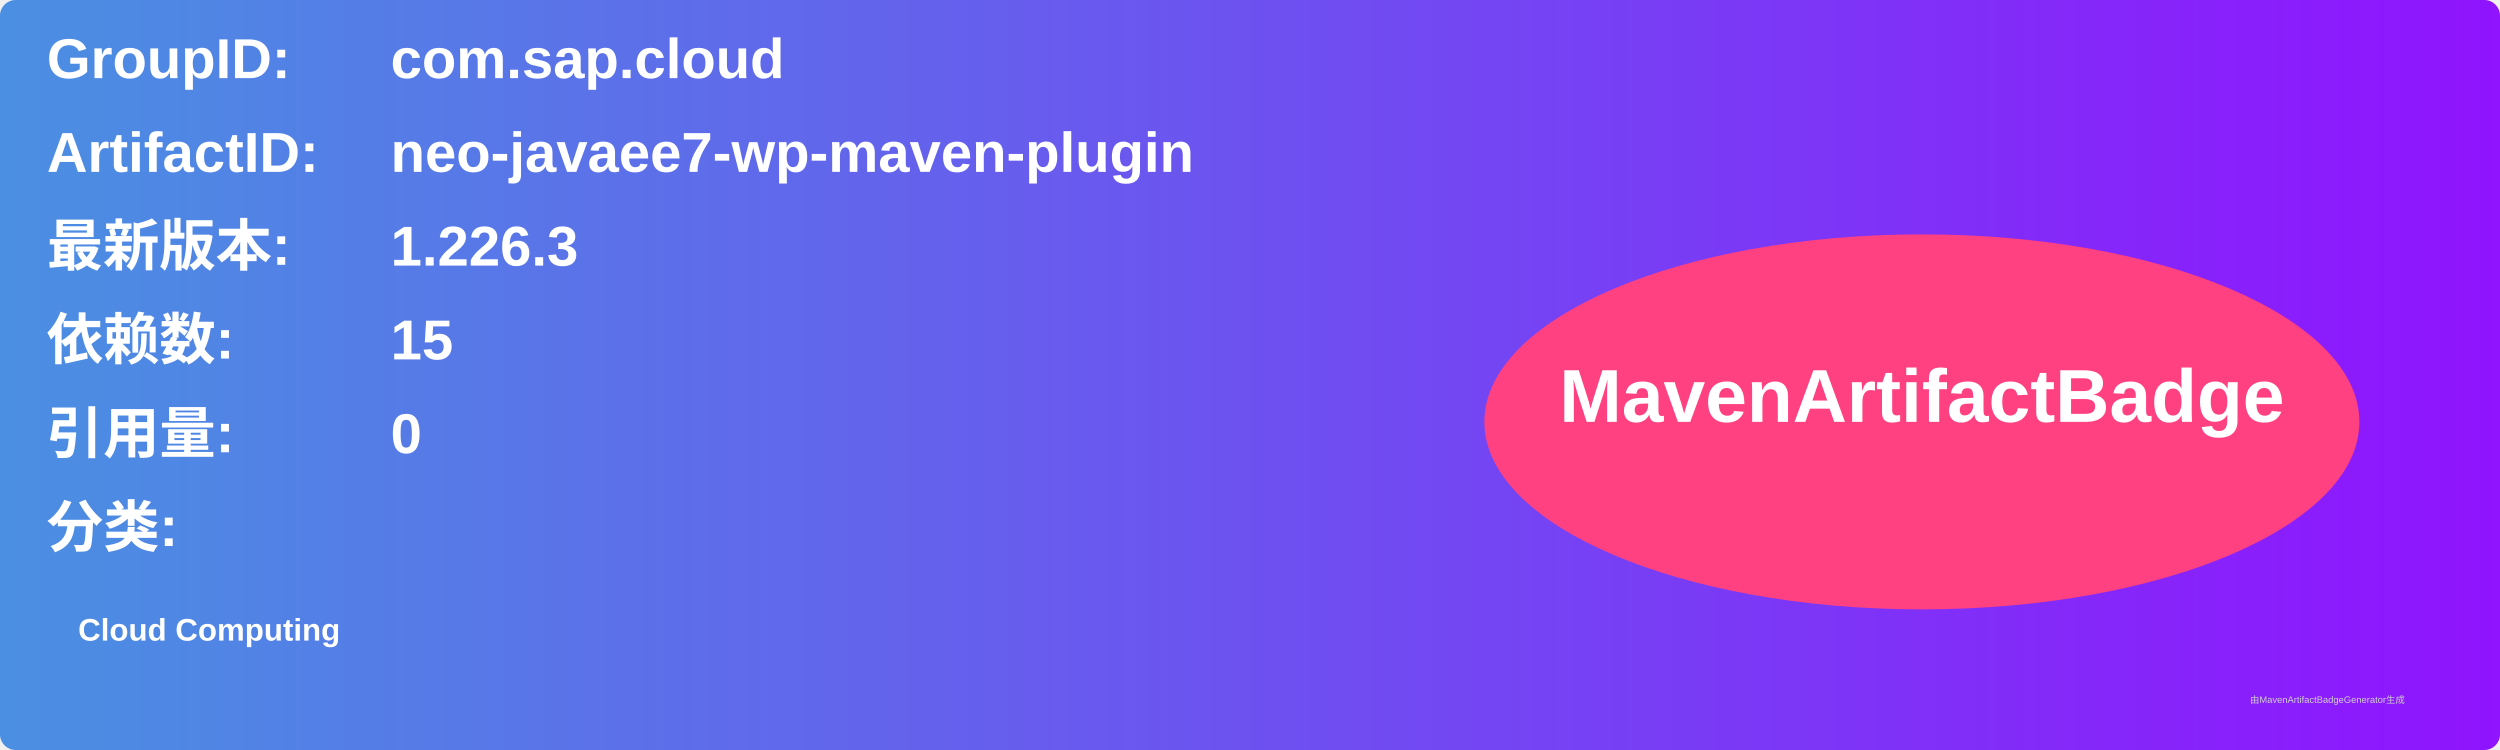
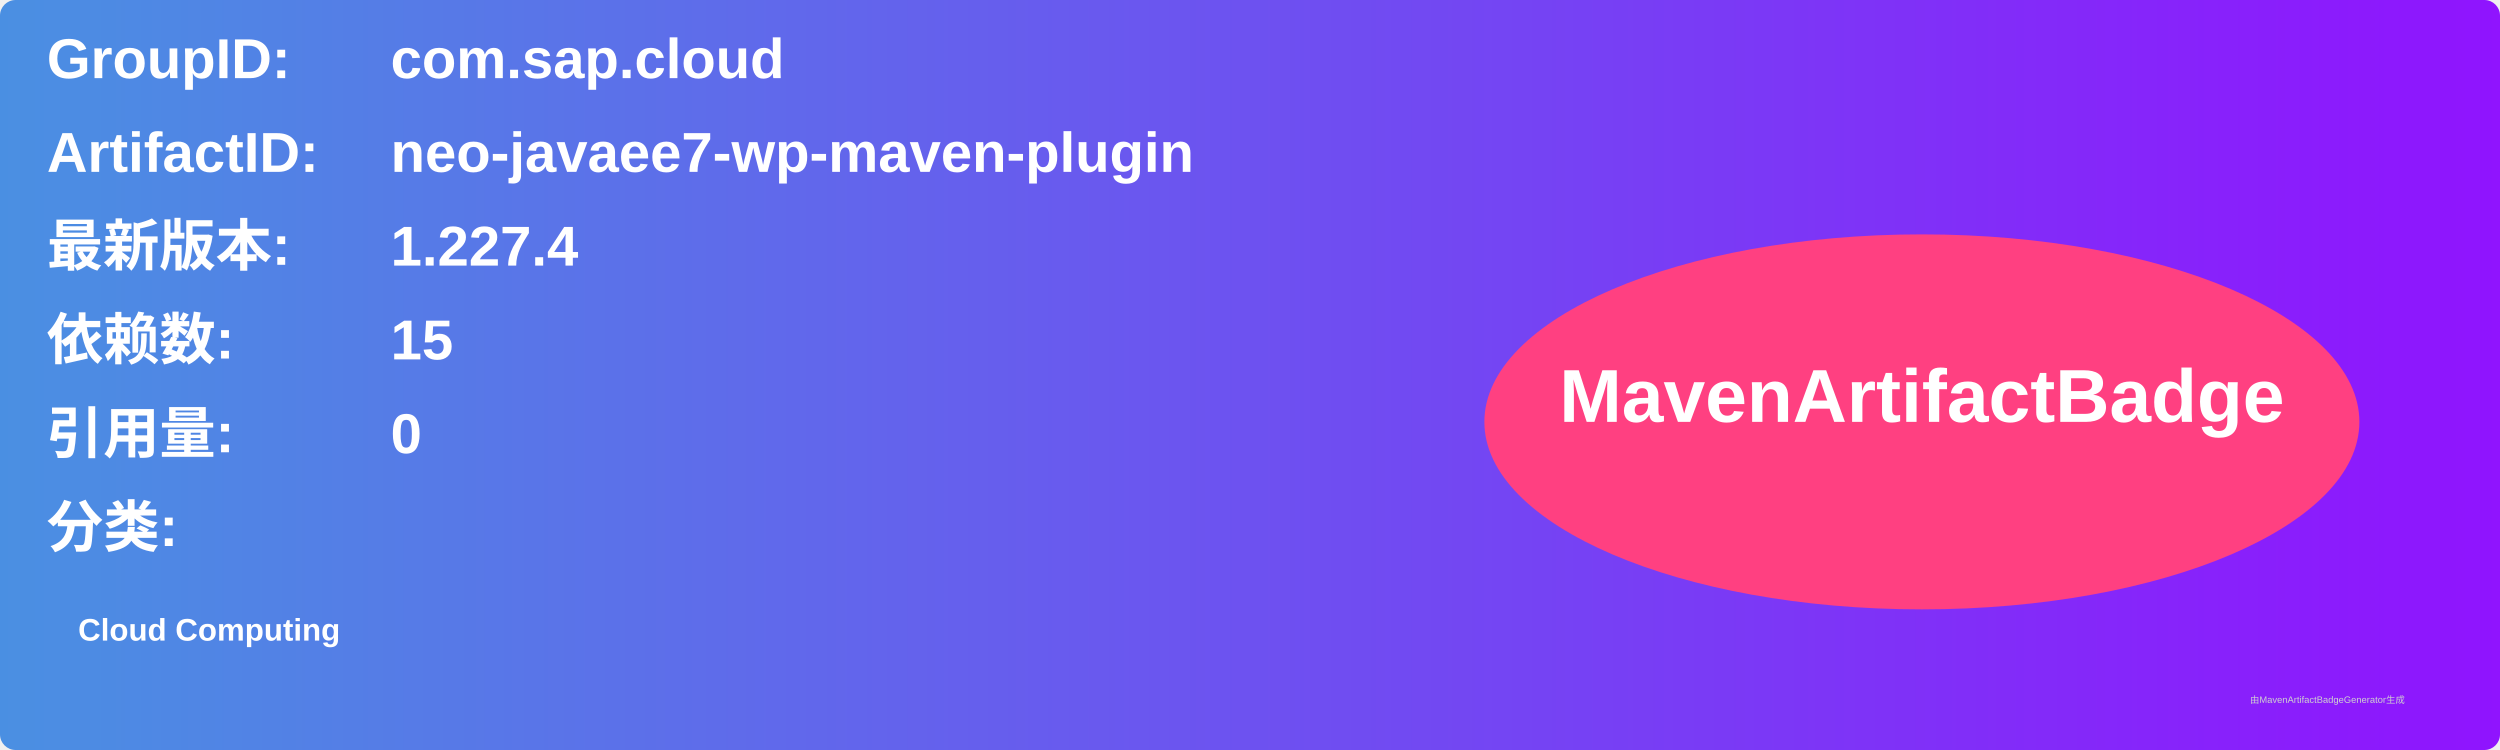
<svg xmlns="http://www.w3.org/2000/svg" width="800" height="240" viewBox="0 0 800 240">
  <linearGradient id="grad" x1="0%" y1="0%" x2="100%" y2="0%">
    <stop offset="0%" stop-color="#4a90e2" />
    <stop offset="100%" stop-color="#9013fe" />
  </linearGradient>
  <rect width="100%" height="100%" rx="5" ry="5" fill="url(#grad)" />
  <g transform="translate(15, 15)">
    <text x="0" y="10" font-family="Arial" font-size="18" fill="white" font-weight="bold" width="260">GroupID:</text>
    <text x="110" y="10" font-family="Arial" font-size="18" fill="white" font-weight="bold" width="460">com.sap.cloud</text>
    <text x="0" y="40" font-family="Arial" font-size="18" fill="white" font-weight="bold" width="260">ArtifactID:</text>
    <text x="110" y="40" font-family="Arial" font-size="18" fill="white" font-weight="bold" width="460">neo-javaee7-wp-maven-plugin</text>
    <text x="0" y="70" font-family="Arial" font-size="18" fill="white" font-weight="bold">最新版本:</text>
    <text x="110" y="70" font-family="Arial" font-size="18" fill="white" font-weight="bold">
-       <tspan font-weight="bold">1.226.3</tspan>
+       <tspan font-weight="bold">1.227.4</tspan>
    </text>
    <text x="0" y="100" font-family="Arial" font-size="18" fill="white" font-weight="bold">依赖数: </text>
    <text x="110" y="100" font-family="Arial" font-size="18" fill="white">
      <tspan font-weight="bold">15</tspan>
    </text>
    <text x="0" y="130" font-family="Arial" font-size="18" fill="white" font-weight="bold">引用量: </text>
    <text x="110" y="130" font-family="Arial" font-size="18" fill="white">
      <tspan font-weight="bold">0</tspan>
    </text>
    <text x="0" y="160" font-family="Arial" font-size="18" fill="white" font-weight="bold">分类:</text>
    <text x="10" y="190" font-family="Arial" font-size="10" fill="white">
      <tspan font-weight="bold">Cloud Computing</tspan>
    </text>
    <ellipse cx="600" cy="120" rx="140" ry="60" fill="#ff4081" />
    <text x="600" y="120" text-anchor="middle" font-family="Arial" font-size="24" fill="white" font-weight="bold">MavenArtifactBadge</text>
  </g>
  <text x="720" y="225" font-family="Arial" font-size="3" fill="#d0d0d0">由MavenArtifactBadgeGenerator生成</text>
</svg>
